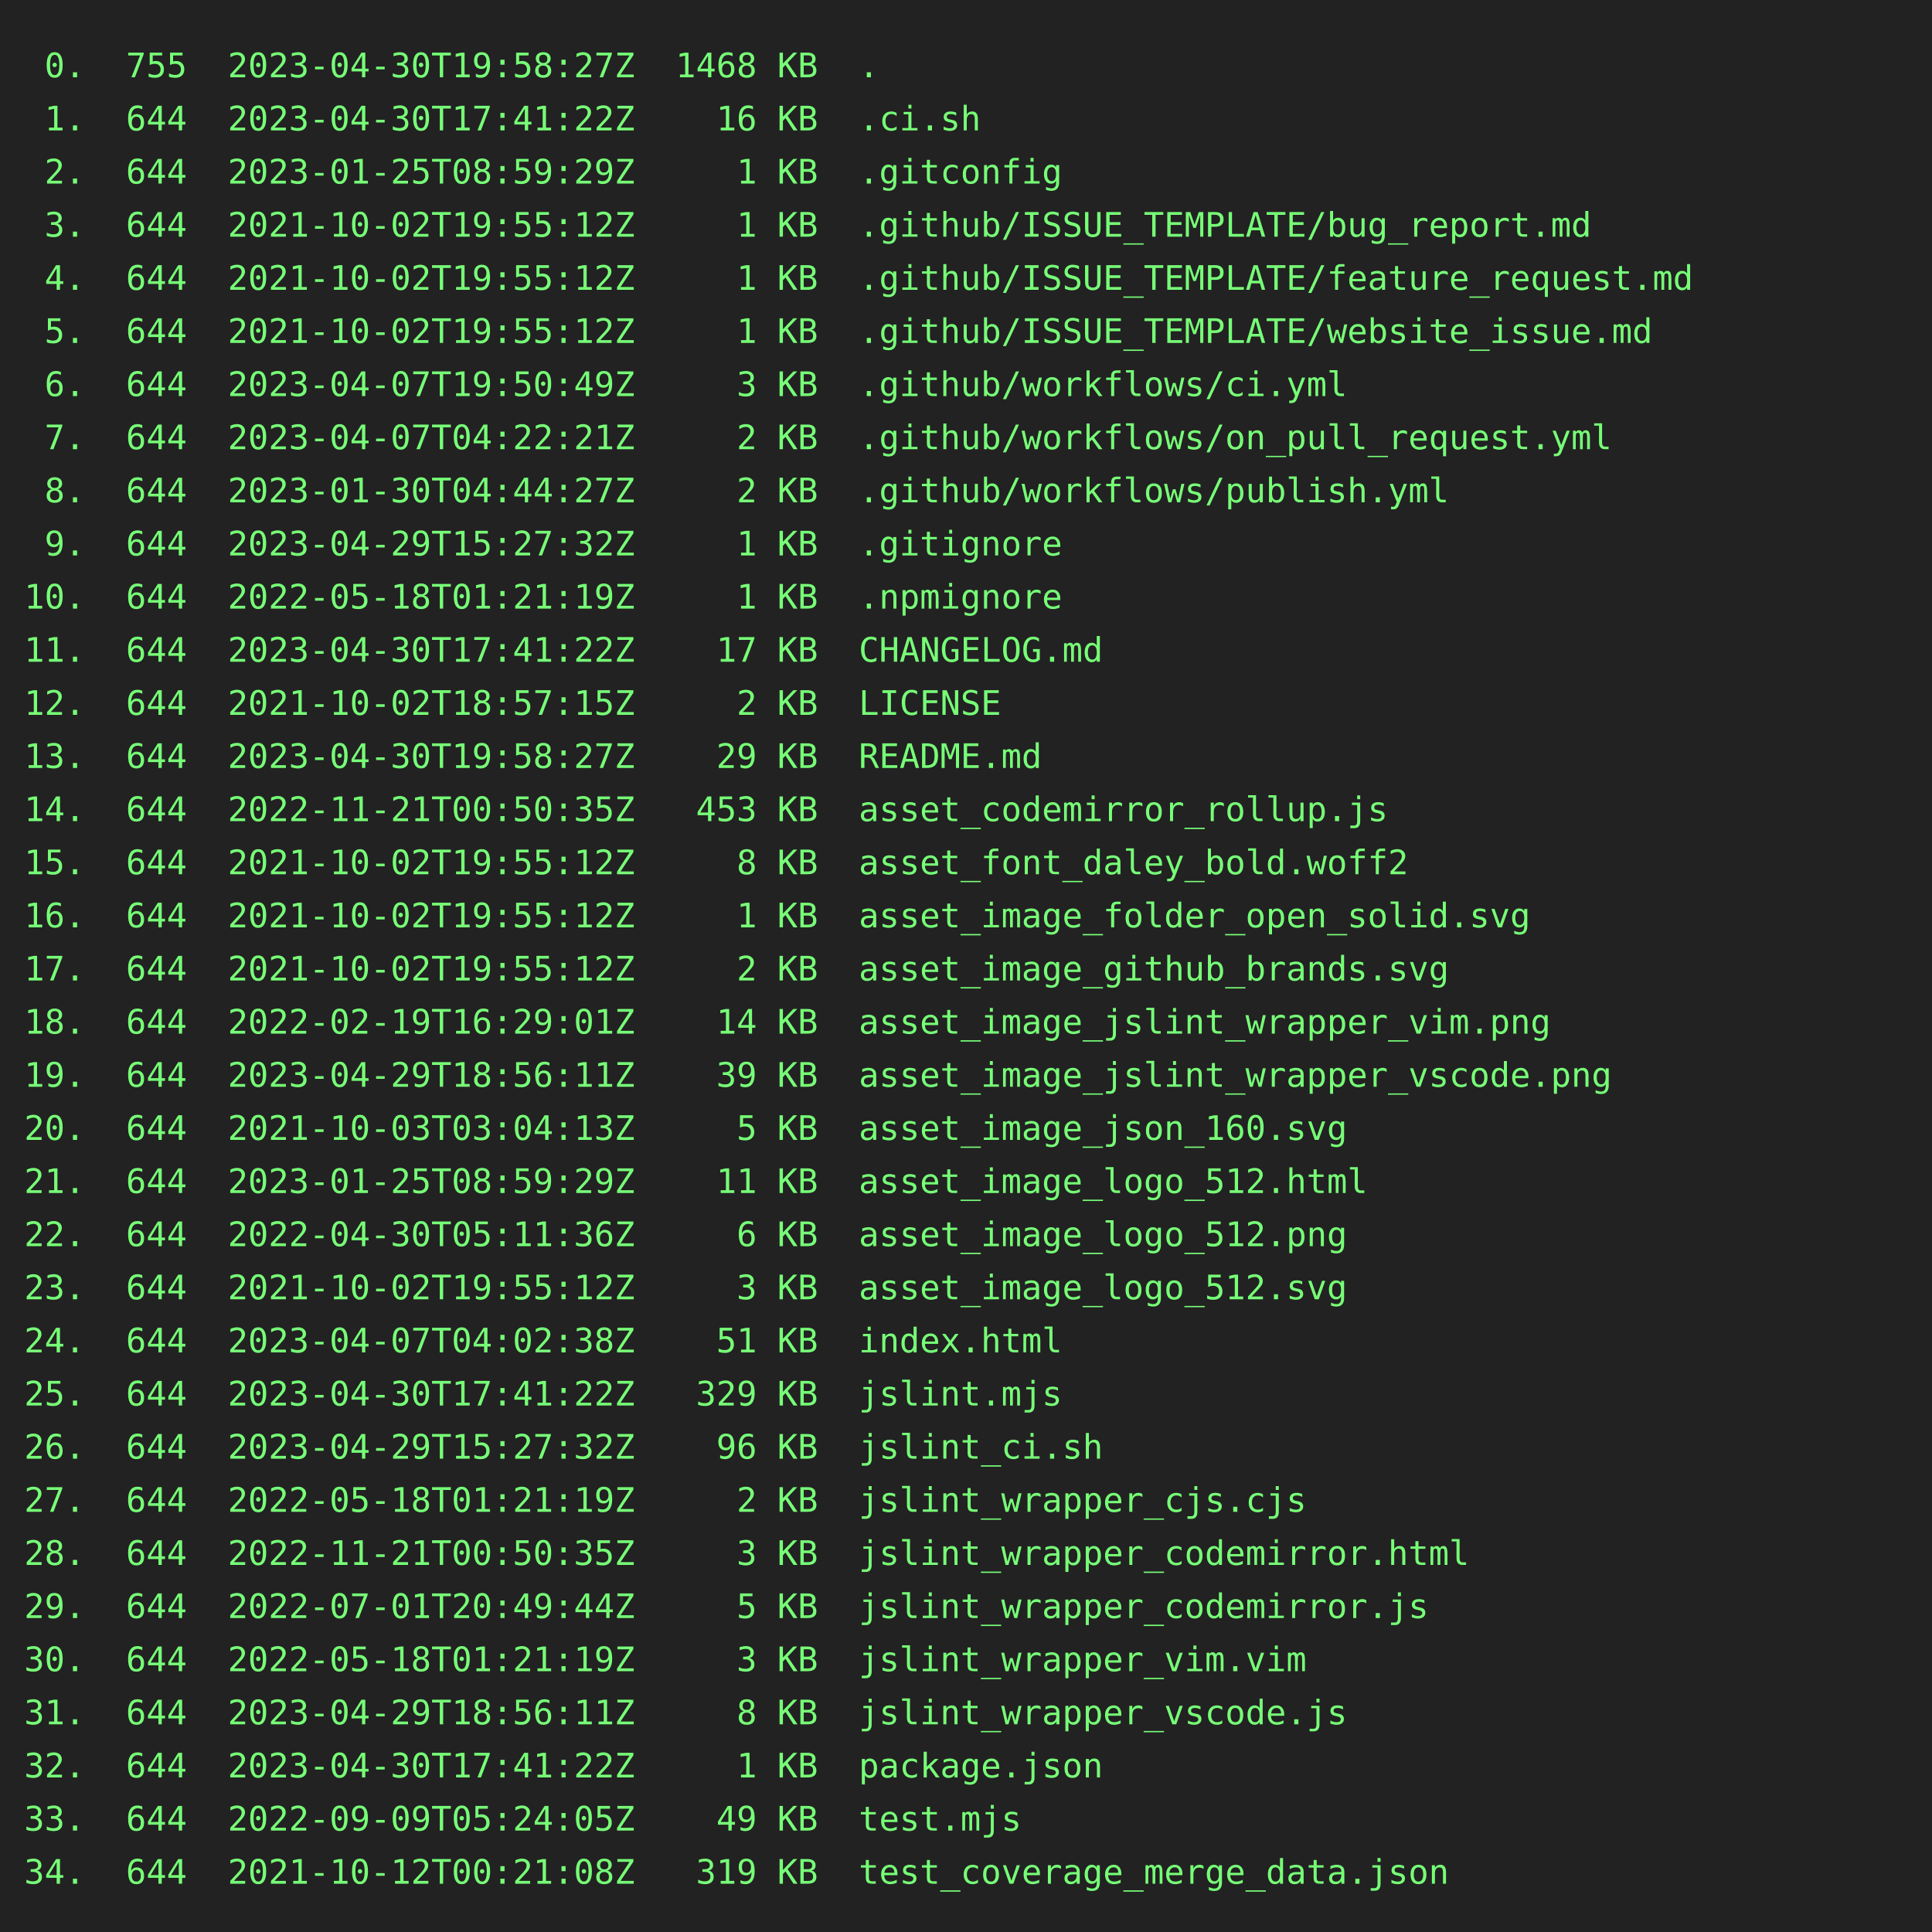
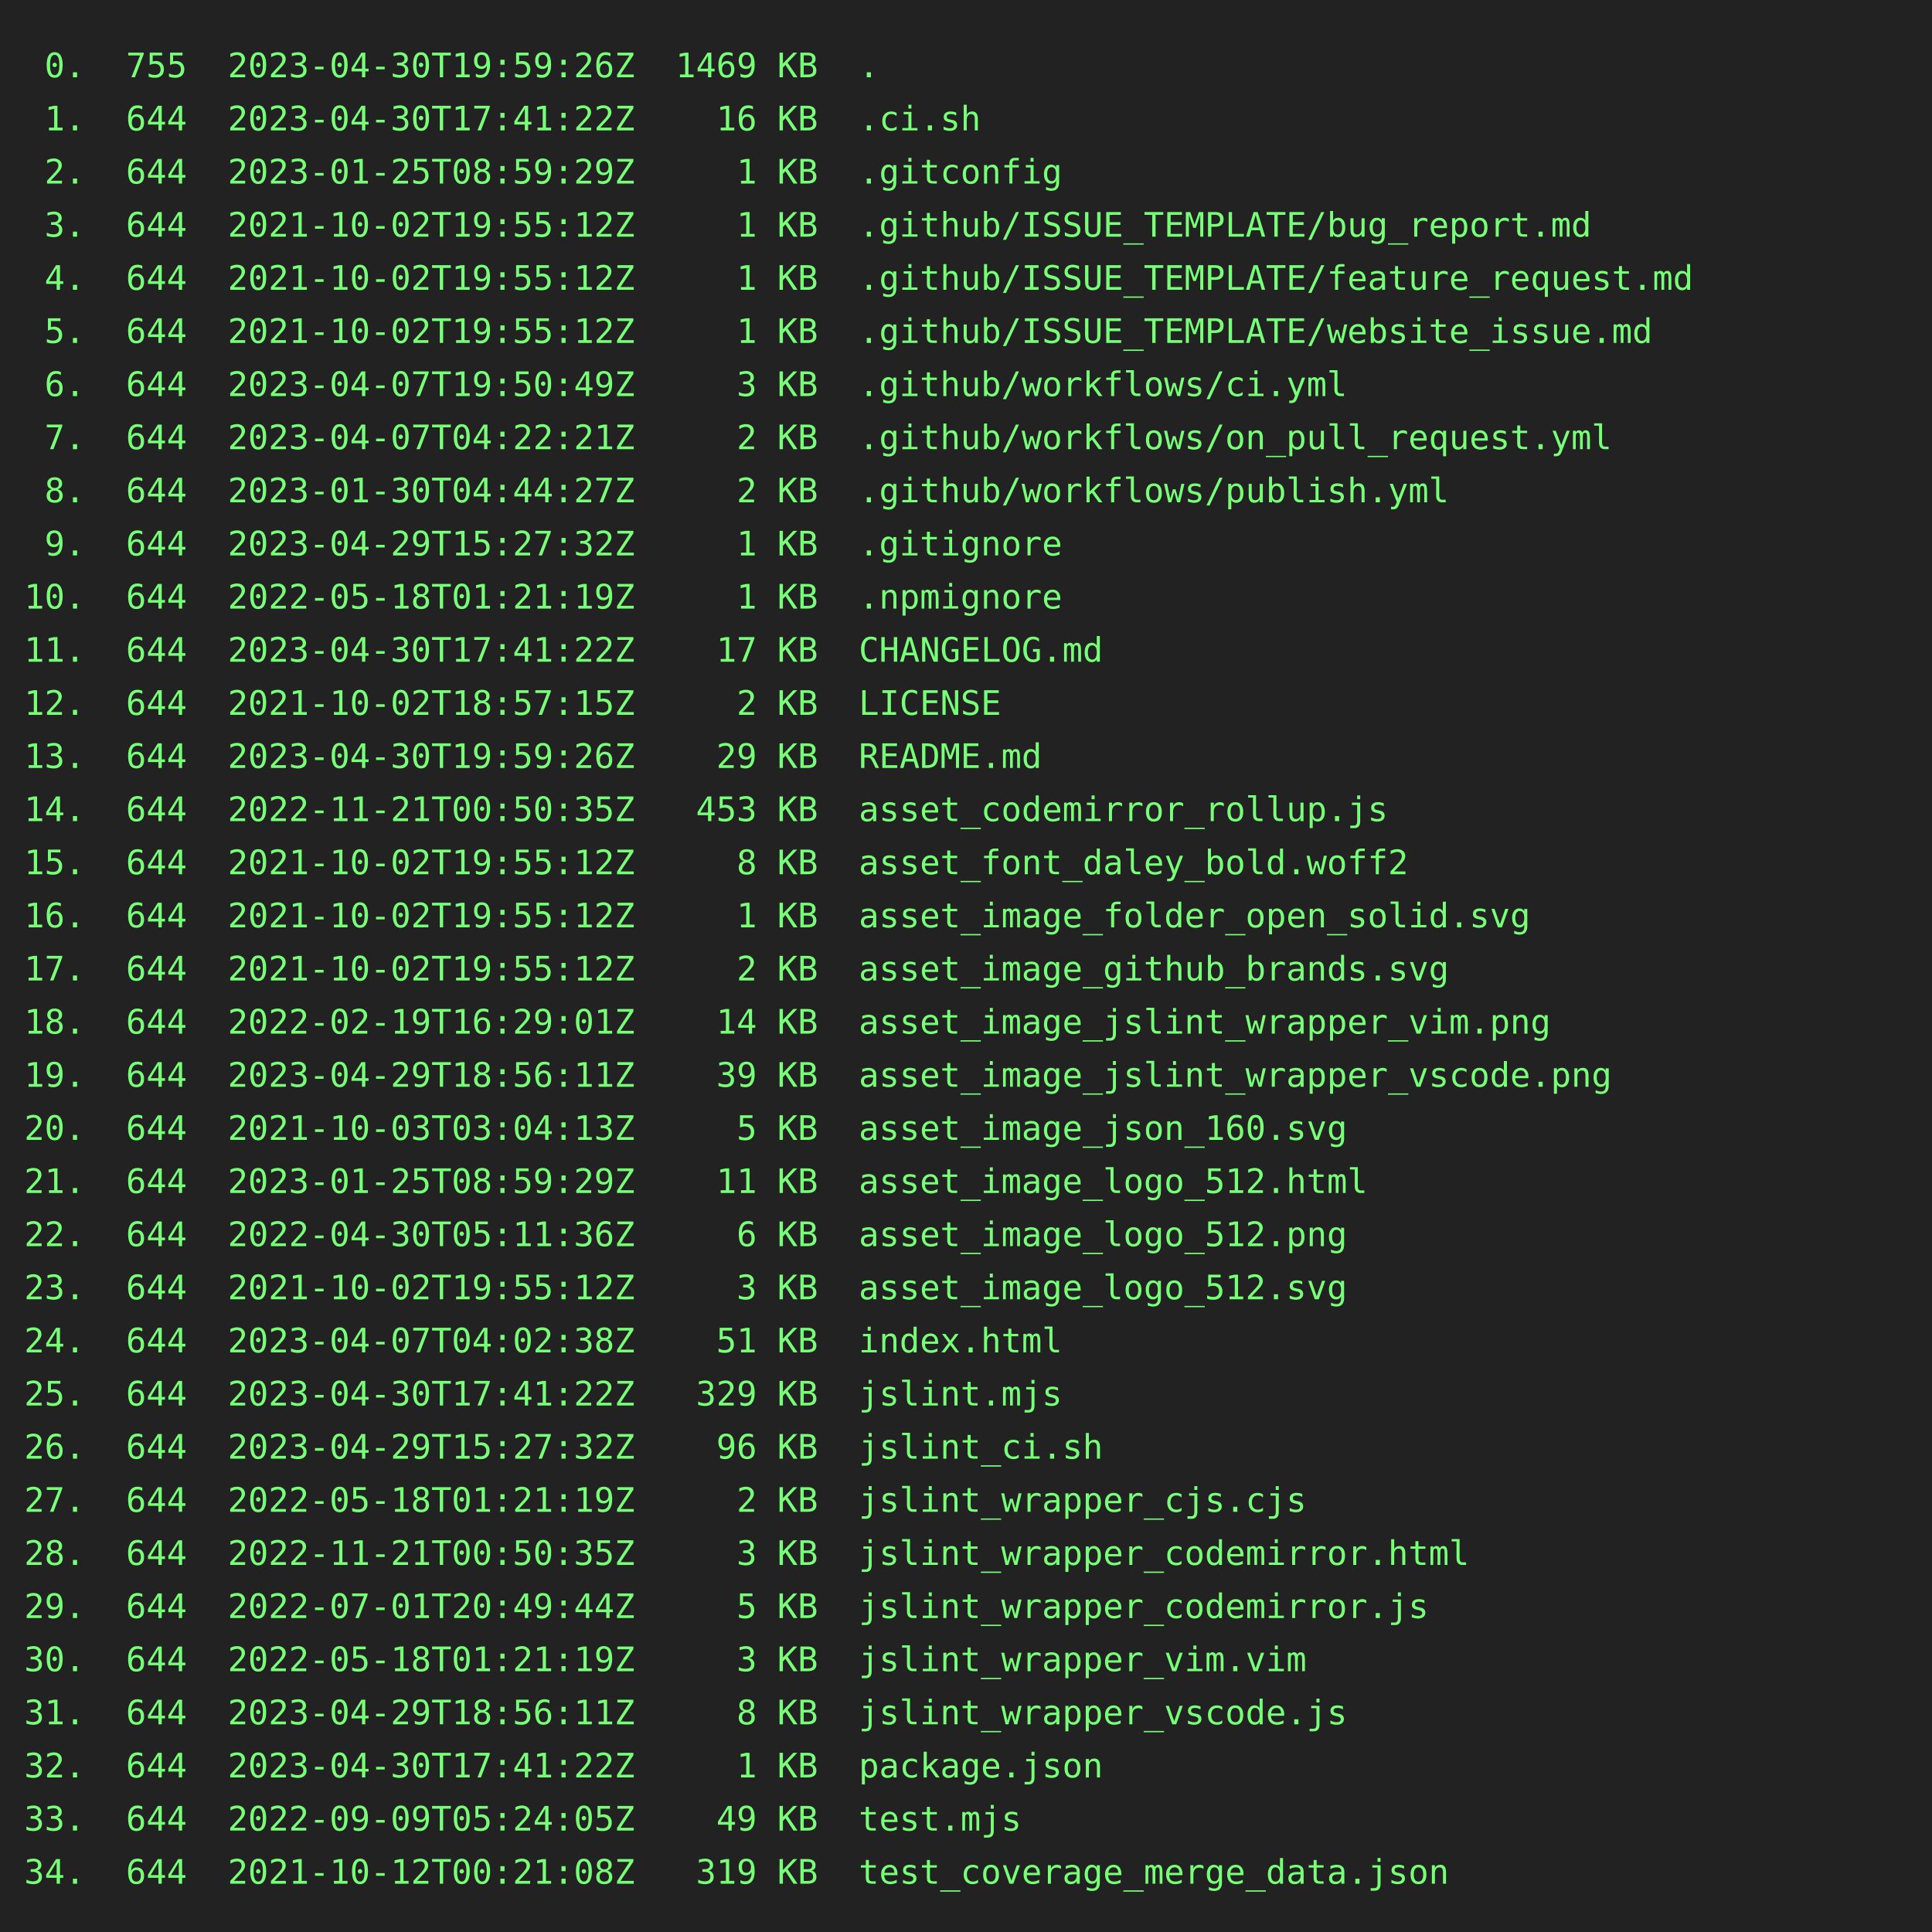
<svg xmlns="http://www.w3.org/2000/svg" height="800" width="800">
  <rect height="800" fill="#222" width="800" />
  <text fill="#7f7" font-family="consolas, menlo, monospace" font-size="14" xml:space="preserve">
-     <tspan lengthAdjust="spacingAndGlyphs" textLength="768" x="10" y="32"> 0.  755  2023-04-30T19:58:27Z  1468 KB  .                                                       </tspan>
+     <tspan lengthAdjust="spacingAndGlyphs" textLength="768" x="10" y="32"> 0.  755  2023-04-30T19:59:26Z  1469 KB  .                                                       </tspan>
    <tspan lengthAdjust="spacingAndGlyphs" textLength="768" x="10" y="54"> 1.  644  2023-04-30T17:41:22Z    16 KB  .ci.sh                                                  </tspan>
    <tspan lengthAdjust="spacingAndGlyphs" textLength="768" x="10" y="76"> 2.  644  2023-01-25T08:59:29Z     1 KB  .gitconfig                                              </tspan>
    <tspan lengthAdjust="spacingAndGlyphs" textLength="768" x="10" y="98"> 3.  644  2021-10-02T19:55:12Z     1 KB  .github/ISSUE_TEMPLATE/bug_report.md                    </tspan>
    <tspan lengthAdjust="spacingAndGlyphs" textLength="768" x="10" y="120"> 4.  644  2021-10-02T19:55:12Z     1 KB  .github/ISSUE_TEMPLATE/feature_request.md               </tspan>
    <tspan lengthAdjust="spacingAndGlyphs" textLength="768" x="10" y="142"> 5.  644  2021-10-02T19:55:12Z     1 KB  .github/ISSUE_TEMPLATE/website_issue.md                 </tspan>
    <tspan lengthAdjust="spacingAndGlyphs" textLength="768" x="10" y="164"> 6.  644  2023-04-07T19:50:49Z     3 KB  .github/workflows/ci.yml                                </tspan>
    <tspan lengthAdjust="spacingAndGlyphs" textLength="768" x="10" y="186"> 7.  644  2023-04-07T04:22:21Z     2 KB  .github/workflows/on_pull_request.yml                   </tspan>
    <tspan lengthAdjust="spacingAndGlyphs" textLength="768" x="10" y="208"> 8.  644  2023-01-30T04:44:27Z     2 KB  .github/workflows/publish.yml                           </tspan>
    <tspan lengthAdjust="spacingAndGlyphs" textLength="768" x="10" y="230"> 9.  644  2023-04-29T15:27:32Z     1 KB  .gitignore                                              </tspan>
    <tspan lengthAdjust="spacingAndGlyphs" textLength="768" x="10" y="252">10.  644  2022-05-18T01:21:19Z     1 KB  .npmignore                                              </tspan>
    <tspan lengthAdjust="spacingAndGlyphs" textLength="768" x="10" y="274">11.  644  2023-04-30T17:41:22Z    17 KB  CHANGELOG.md                                            </tspan>
    <tspan lengthAdjust="spacingAndGlyphs" textLength="768" x="10" y="296">12.  644  2021-10-02T18:57:15Z     2 KB  LICENSE                                                 </tspan>
-     <tspan lengthAdjust="spacingAndGlyphs" textLength="768" x="10" y="318">13.  644  2023-04-30T19:58:27Z    29 KB  README.md                                               </tspan>
+     <tspan lengthAdjust="spacingAndGlyphs" textLength="768" x="10" y="318">13.  644  2023-04-30T19:59:26Z    29 KB  README.md                                               </tspan>
    <tspan lengthAdjust="spacingAndGlyphs" textLength="768" x="10" y="340">14.  644  2022-11-21T00:50:35Z   453 KB  asset_codemirror_rollup.js                              </tspan>
    <tspan lengthAdjust="spacingAndGlyphs" textLength="768" x="10" y="362">15.  644  2021-10-02T19:55:12Z     8 KB  asset_font_daley_bold.woff2                             </tspan>
    <tspan lengthAdjust="spacingAndGlyphs" textLength="768" x="10" y="384">16.  644  2021-10-02T19:55:12Z     1 KB  asset_image_folder_open_solid.svg                       </tspan>
    <tspan lengthAdjust="spacingAndGlyphs" textLength="768" x="10" y="406">17.  644  2021-10-02T19:55:12Z     2 KB  asset_image_github_brands.svg                           </tspan>
    <tspan lengthAdjust="spacingAndGlyphs" textLength="768" x="10" y="428">18.  644  2022-02-19T16:29:01Z    14 KB  asset_image_jslint_wrapper_vim.png                      </tspan>
    <tspan lengthAdjust="spacingAndGlyphs" textLength="768" x="10" y="450">19.  644  2023-04-29T18:56:11Z    39 KB  asset_image_jslint_wrapper_vscode.png                   </tspan>
    <tspan lengthAdjust="spacingAndGlyphs" textLength="768" x="10" y="472">20.  644  2021-10-03T03:04:13Z     5 KB  asset_image_json_160.svg                                </tspan>
    <tspan lengthAdjust="spacingAndGlyphs" textLength="768" x="10" y="494">21.  644  2023-01-25T08:59:29Z    11 KB  asset_image_logo_512.html                               </tspan>
    <tspan lengthAdjust="spacingAndGlyphs" textLength="768" x="10" y="516">22.  644  2022-04-30T05:11:36Z     6 KB  asset_image_logo_512.png                                </tspan>
    <tspan lengthAdjust="spacingAndGlyphs" textLength="768" x="10" y="538">23.  644  2021-10-02T19:55:12Z     3 KB  asset_image_logo_512.svg                                </tspan>
    <tspan lengthAdjust="spacingAndGlyphs" textLength="768" x="10" y="560">24.  644  2023-04-07T04:02:38Z    51 KB  index.html                                              </tspan>
    <tspan lengthAdjust="spacingAndGlyphs" textLength="768" x="10" y="582">25.  644  2023-04-30T17:41:22Z   329 KB  jslint.mjs                                              </tspan>
    <tspan lengthAdjust="spacingAndGlyphs" textLength="768" x="10" y="604">26.  644  2023-04-29T15:27:32Z    96 KB  jslint_ci.sh                                            </tspan>
    <tspan lengthAdjust="spacingAndGlyphs" textLength="768" x="10" y="626">27.  644  2022-05-18T01:21:19Z     2 KB  jslint_wrapper_cjs.cjs                                  </tspan>
    <tspan lengthAdjust="spacingAndGlyphs" textLength="768" x="10" y="648">28.  644  2022-11-21T00:50:35Z     3 KB  jslint_wrapper_codemirror.html                          </tspan>
    <tspan lengthAdjust="spacingAndGlyphs" textLength="768" x="10" y="670">29.  644  2022-07-01T20:49:44Z     5 KB  jslint_wrapper_codemirror.js                            </tspan>
    <tspan lengthAdjust="spacingAndGlyphs" textLength="768" x="10" y="692">30.  644  2022-05-18T01:21:19Z     3 KB  jslint_wrapper_vim.vim                                  </tspan>
    <tspan lengthAdjust="spacingAndGlyphs" textLength="768" x="10" y="714">31.  644  2023-04-29T18:56:11Z     8 KB  jslint_wrapper_vscode.js                                </tspan>
    <tspan lengthAdjust="spacingAndGlyphs" textLength="768" x="10" y="736">32.  644  2023-04-30T17:41:22Z     1 KB  package.json                                            </tspan>
    <tspan lengthAdjust="spacingAndGlyphs" textLength="768" x="10" y="758">33.  644  2022-09-09T05:24:05Z    49 KB  test.mjs                                                </tspan>
    <tspan lengthAdjust="spacingAndGlyphs" textLength="768" x="10" y="780">34.  644  2021-10-12T00:21:08Z   319 KB  test_coverage_merge_data.json                           </tspan>
  </text>
</svg>
